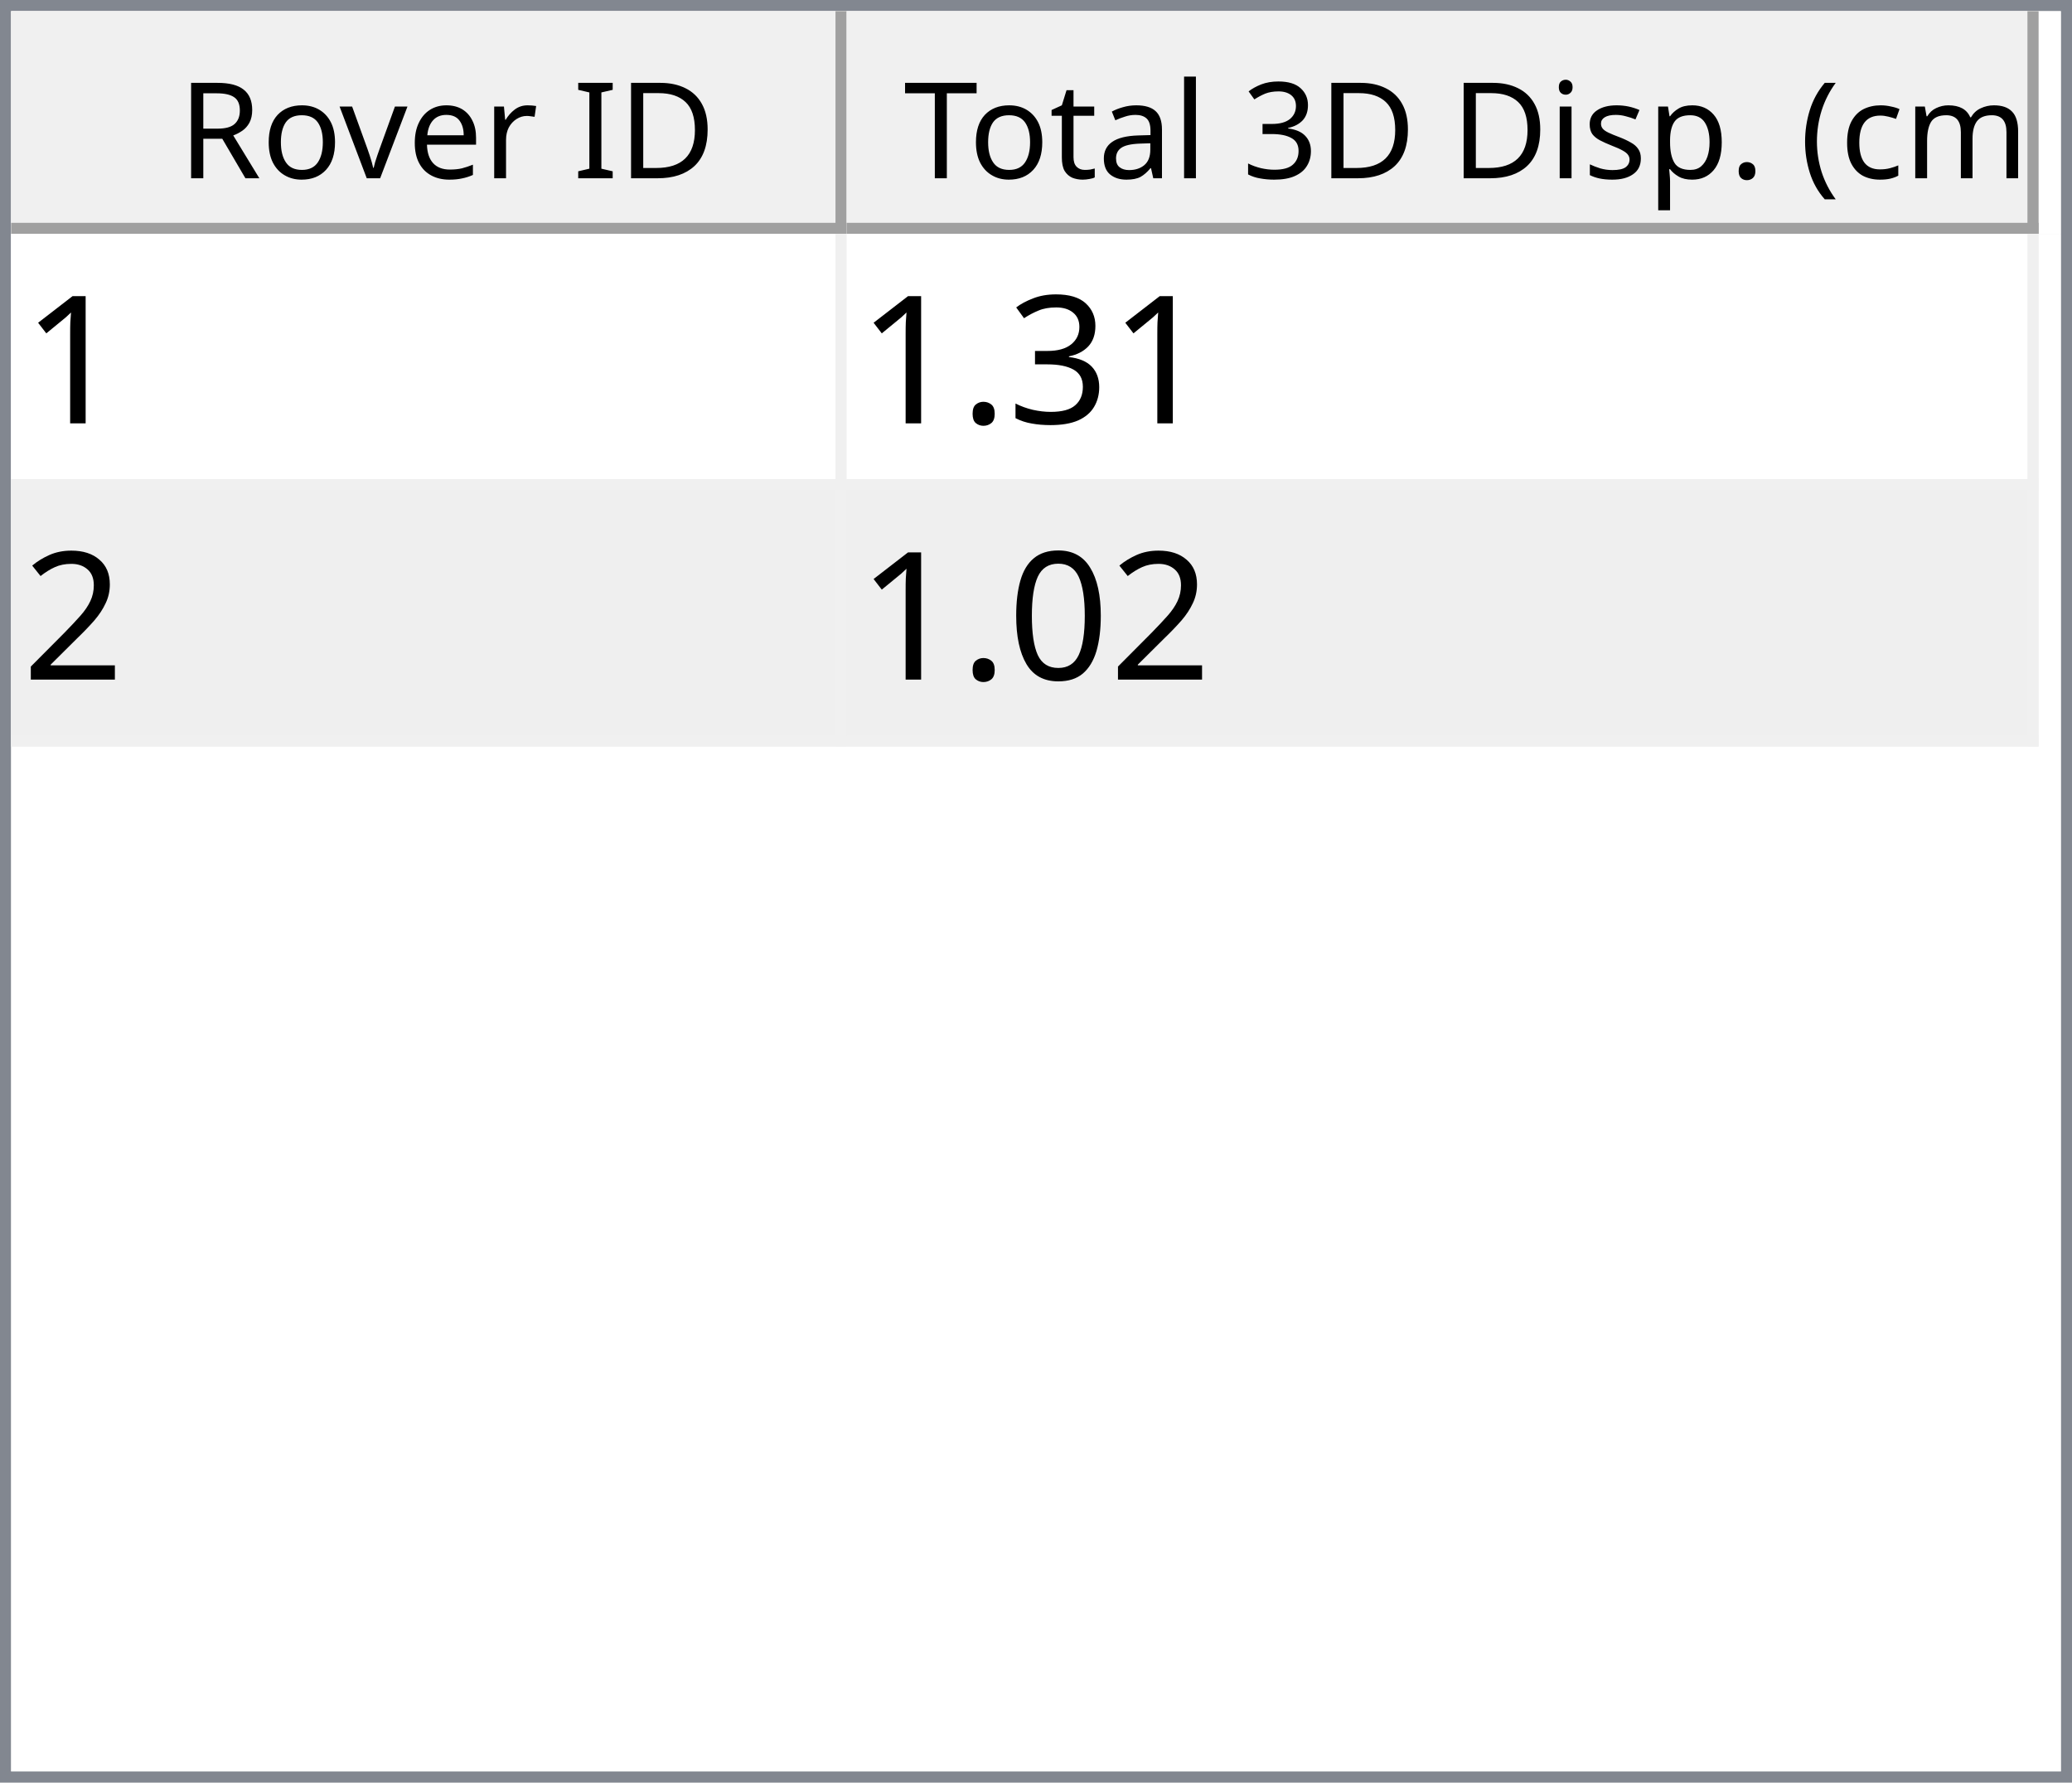
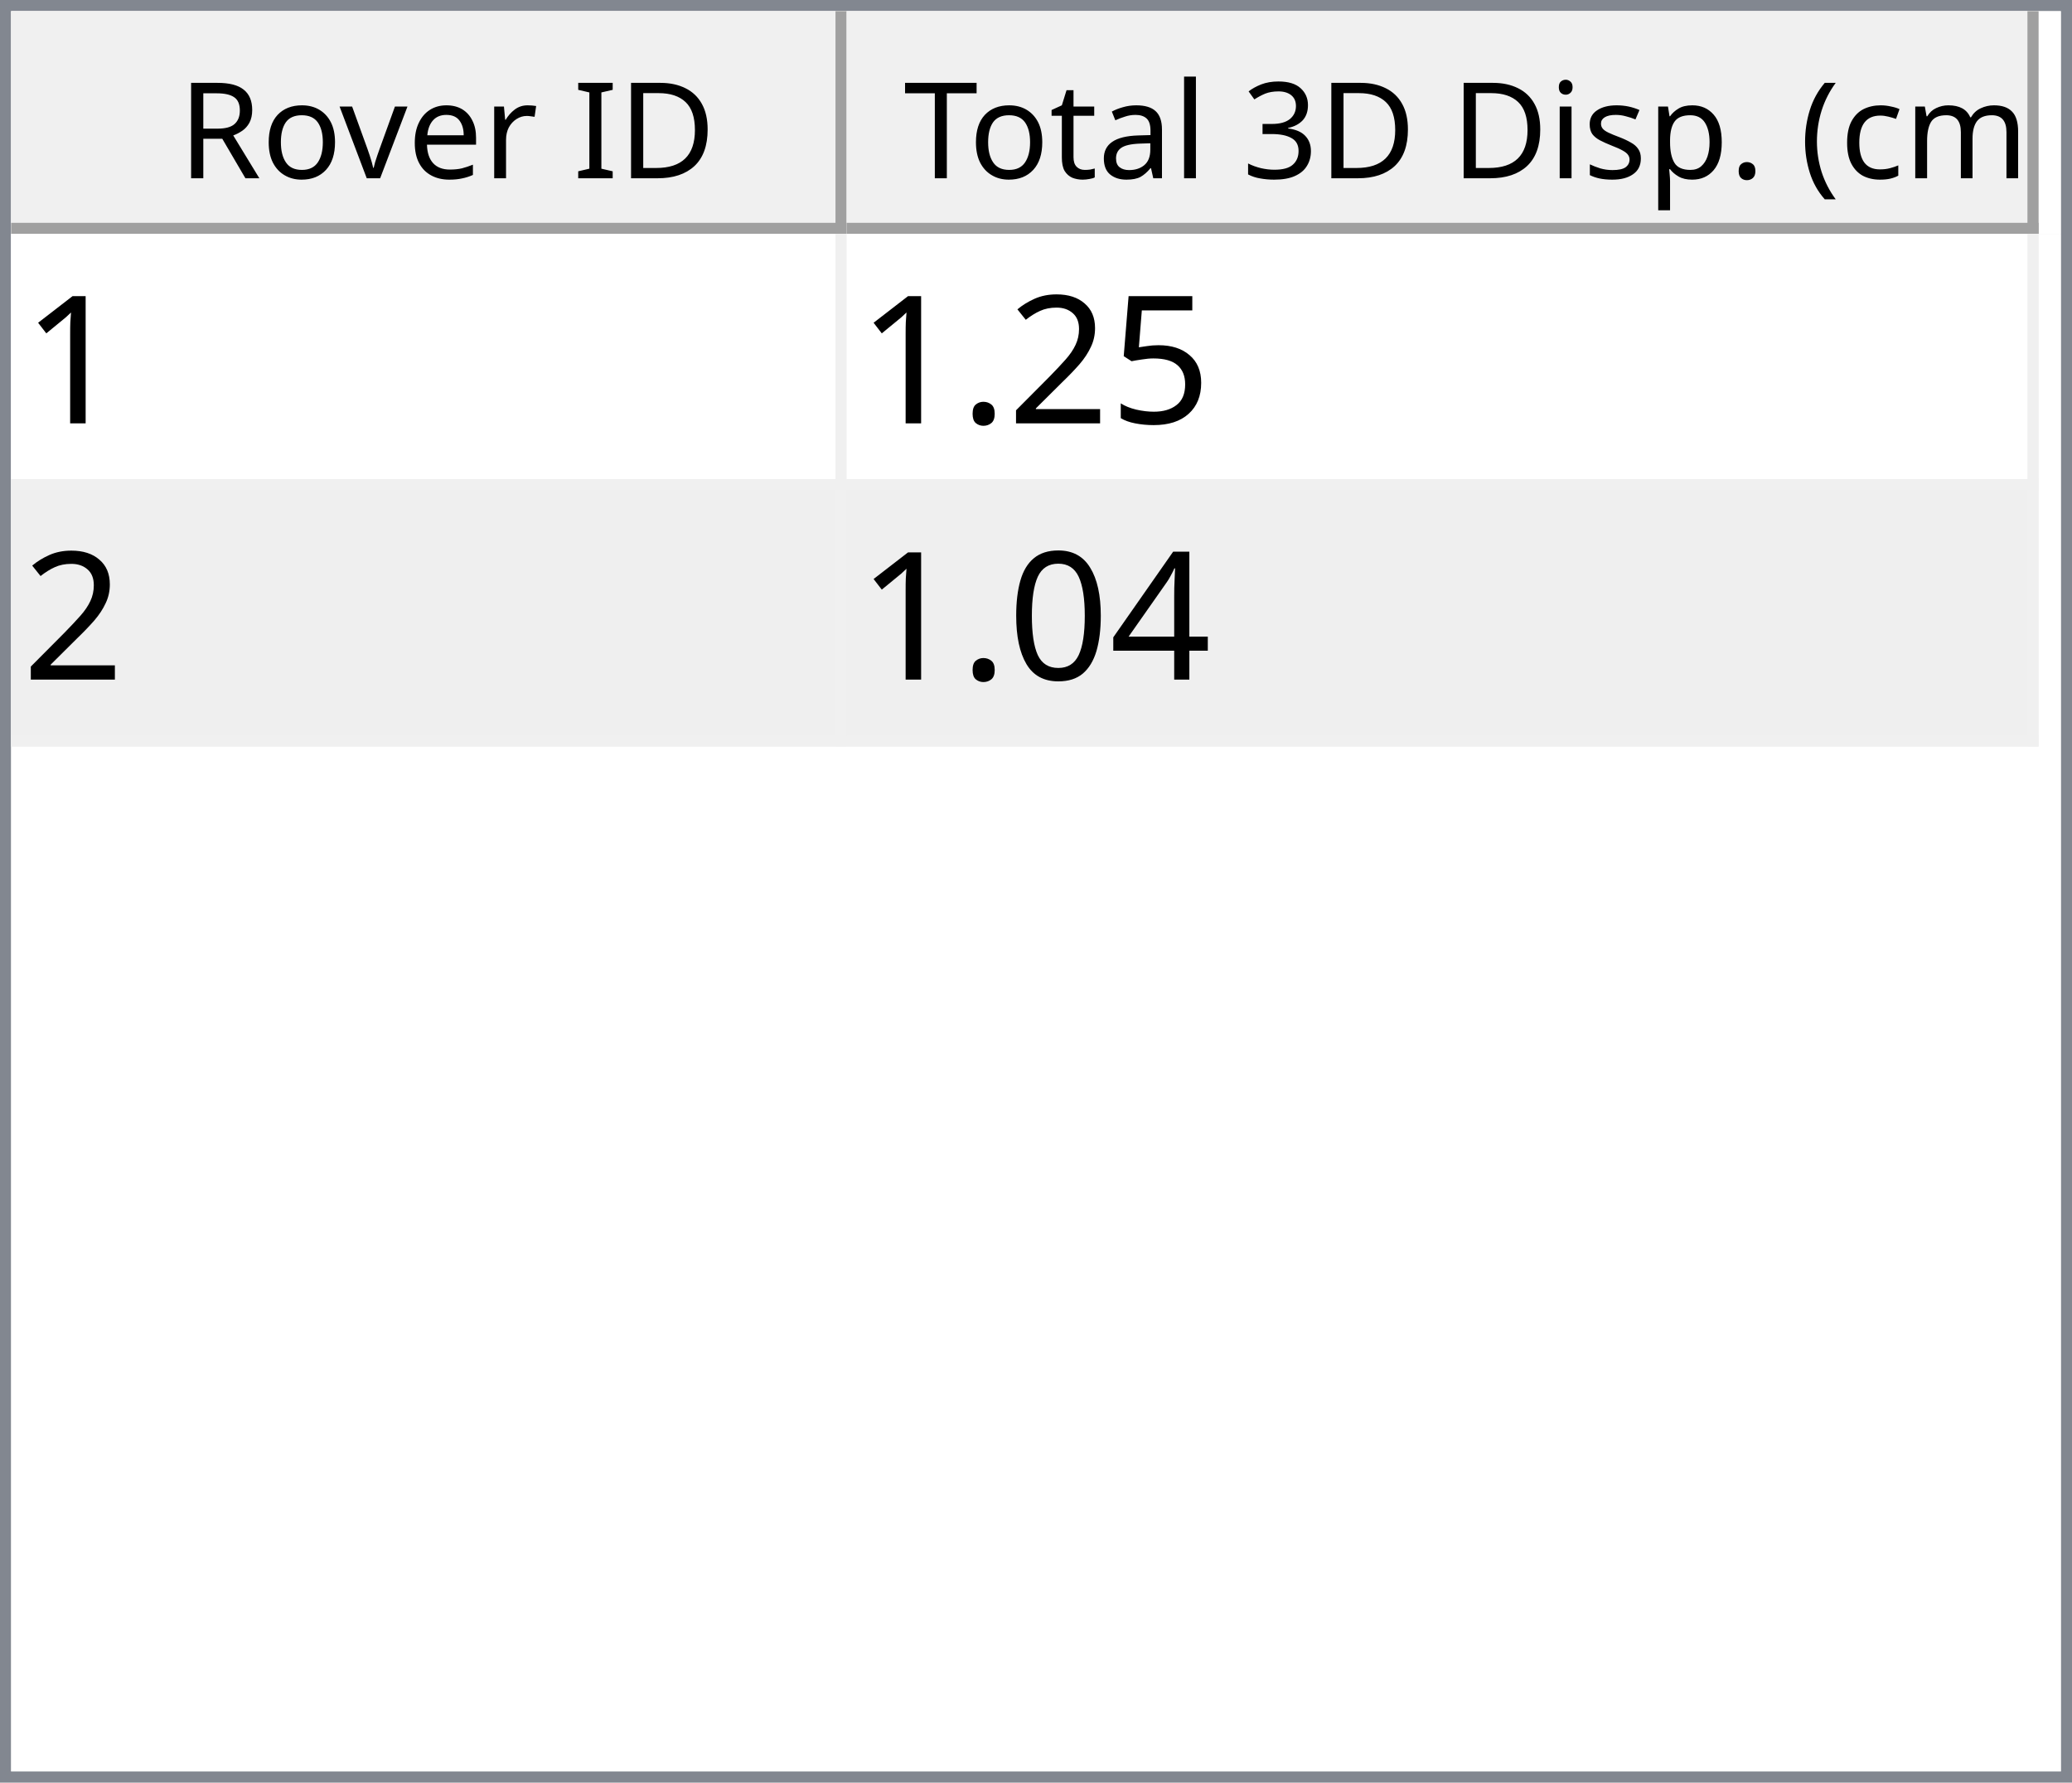
<svg xmlns="http://www.w3.org/2000/svg" style="fill-opacity:1; color-rendering:auto; color-interpolation:auto; text-rendering:auto; stroke:black; stroke-linecap:square; stroke-miterlimit:10; shape-rendering:auto; stroke-opacity:1; fill:black; stroke-dasharray:none; font-weight:normal; stroke-width:1; font-family:'Dialog'; font-style:normal; stroke-linejoin:miter; font-size:12px; stroke-dashoffset:0; image-rendering:auto;" width="186" height="160">
  <defs id="genericDefs" />
  <g>
    <defs id="defs1">
      <clipPath clipPathUnits="userSpaceOnUse" id="clipPath1">
        <path d="M0 0 L186 0 L186 160 L0 160 L0 0 Z" />
      </clipPath>
      <clipPath clipPathUnits="userSpaceOnUse" id="clipPath2">
        <path d="M0 0 L0 160 L186 160 L186 0 Z" />
      </clipPath>
      <clipPath clipPathUnits="userSpaceOnUse" id="clipPath3">
        <path d="M0 0 L0 20 L184 20 L184 0 Z" />
      </clipPath>
      <clipPath clipPathUnits="userSpaceOnUse" id="clipPath4">
        <path d="M0 0 L0 20 L75 20 L75 0 Z" />
      </clipPath>
      <clipPath clipPathUnits="userSpaceOnUse" id="clipPath5">
        <path d="M1 1 L1 19 L74 19 L74 1 Z" />
      </clipPath>
      <clipPath clipPathUnits="userSpaceOnUse" id="clipPath6">
        <path d="M0 0 L0 18 L73 18 L73 0 Z" />
      </clipPath>
      <clipPath clipPathUnits="userSpaceOnUse" id="clipPath7">
        <path d="M-0.5 -0.5 L-0.5 19.5 L74.5 19.5 L74.5 -0.5 Z" />
      </clipPath>
      <clipPath clipPathUnits="userSpaceOnUse" id="clipPath8">
        <path d="M0 0 L0 20 L107 20 L107 0 Z" />
      </clipPath>
      <clipPath clipPathUnits="userSpaceOnUse" id="clipPath9">
        <path d="M1 1 L1 19 L106 19 L106 1 Z" />
      </clipPath>
      <clipPath clipPathUnits="userSpaceOnUse" id="clipPath10">
        <path d="M0 0 L0 18 L105 18 L105 0 Z" />
      </clipPath>
      <clipPath clipPathUnits="userSpaceOnUse" id="clipPath11">
        <path d="M-0.5 -0.5 L-0.5 19.5 L106.5 19.5 L106.5 -0.5 Z" />
      </clipPath>
      <clipPath clipPathUnits="userSpaceOnUse" id="clipPath12">
        <path d="M0 0 L0 138 L184 138 L184 0 Z" />
      </clipPath>
      <clipPath clipPathUnits="userSpaceOnUse" id="clipPath13">
        <path d="M0 0 L0 46 L182 46 L182 0 Z" />
      </clipPath>
      <clipPath clipPathUnits="userSpaceOnUse" id="clipPath14">
        <path d="M-0.5 -0.5 L-0.5 45.5 L181.5 45.5 L181.5 -0.5 Z" />
      </clipPath>
      <clipPath clipPathUnits="userSpaceOnUse" id="clipPath15">
        <path d="M0 0 L0 22 L74 22 L74 0 Z" />
      </clipPath>
      <clipPath clipPathUnits="userSpaceOnUse" id="clipPath16">
        <path d="M0 0 L0 22 L106 22 L106 0 Z" />
      </clipPath>
      <font horiz-adv-x="64.551" id="font1">
        <font-face ascent="107.91" descent="25.098" units-per-em="100" style="font-style:normal; font-family:Segoe UI; font-weight:normal;" />
        <missing-glyph horiz-adv-x="64.551" d="M8.109 0 L8.109 68.266 L56.453 68.266 L56.453 0 L8.109 0 ZM15.328 7.234 L49.219 7.234 L49.219 61.031 L15.328 61.031 L15.328 7.234 Z" />
        <glyph unicode="D" horiz-adv-x="70.117" d="M9.188 0 L9.188 70.016 L28.516 70.016 Q65.531 70.016 65.531 35.891 Q65.531 19.672 55.25 9.836 Q44.969 0 27.734 0 L9.188 0 ZM17.391 62.594 L17.391 7.422 L27.828 7.422 Q41.609 7.422 49.273 14.797 Q56.938 22.172 56.938 35.688 Q56.938 62.594 28.328 62.594 L17.391 62.594 Z" />
        <glyph unicode="I" horiz-adv-x="26.611" d="M17.391 0 L9.188 0 L9.188 70.016 L17.391 70.016 L17.391 0 Z" />
        <glyph unicode=" " horiz-adv-x="27.393" d="" />
        <glyph unicode="r" horiz-adv-x="34.766" d="M34.188 41.891 Q32.078 43.5 28.125 43.5 Q23 43.5 19.555 38.672 Q16.109 33.844 16.109 25.484 L16.109 0 L8.109 0 L8.109 50 L16.109 50 L16.109 39.703 L16.312 39.703 Q18.016 44.969 21.531 47.922 Q25.047 50.875 29.391 50.875 Q32.516 50.875 34.188 50.203 L34.188 41.891 Z" />
        <glyph unicode="e" horiz-adv-x="52.295" d="M48.297 23 L12.984 23 Q13.188 14.656 17.484 10.109 Q21.781 5.562 29.297 5.562 Q37.75 5.562 44.828 11.141 L44.828 3.609 Q38.234 -1.172 27.391 -1.172 Q16.797 -1.172 10.742 5.641 Q4.688 12.453 4.688 24.812 Q4.688 36.469 11.305 43.82 Q17.922 51.172 27.734 51.172 Q37.547 51.172 42.922 44.828 Q48.297 38.484 48.297 27.203 L48.297 23 ZM40.094 29.781 Q40.047 36.719 36.75 40.578 Q33.453 44.438 27.594 44.438 Q21.922 44.438 17.969 40.383 Q14.016 36.328 13.094 29.781 L40.094 29.781 Z" />
        <glyph unicode="v" horiz-adv-x="47.9" d="M47.406 50 L27.484 0 L19.625 0 L0.688 50 L9.469 50 L22.172 13.672 Q23.578 9.672 23.922 6.688 L24.125 6.688 Q24.609 10.453 25.688 13.484 L38.969 50 L47.406 50 Z" />
        <glyph unicode="o" horiz-adv-x="58.594" d="M29 -1.172 Q17.922 -1.172 11.305 5.836 Q4.688 12.844 4.688 24.422 Q4.688 37.016 11.57 44.094 Q18.453 51.172 30.172 51.172 Q41.359 51.172 47.633 44.289 Q53.906 37.406 53.906 25.203 Q53.906 13.234 47.141 6.031 Q40.375 -1.172 29 -1.172 ZM29.594 44.438 Q21.875 44.438 17.383 39.188 Q12.891 33.938 12.891 24.703 Q12.891 15.828 17.43 10.695 Q21.969 5.562 29.594 5.562 Q37.359 5.562 41.531 10.594 Q45.703 15.625 45.703 24.906 Q45.703 34.281 41.531 39.359 Q37.359 44.438 29.594 44.438 Z" />
        <glyph unicode="R" horiz-adv-x="59.814" d="M59.375 0 L49.609 0 L37.891 19.625 Q36.281 22.359 34.766 24.289 Q33.25 26.219 31.664 27.438 Q30.078 28.656 28.25 29.219 Q26.422 29.781 24.125 29.781 L17.391 29.781 L17.391 0 L9.188 0 L9.188 70.016 L30.078 70.016 Q34.672 70.016 38.555 68.867 Q42.438 67.719 45.289 65.375 Q48.141 63.031 49.758 59.547 Q51.375 56.062 51.375 51.375 Q51.375 47.703 50.273 44.656 Q49.172 41.609 47.148 39.211 Q45.125 36.812 42.266 35.133 Q39.406 33.453 35.844 32.516 L35.844 32.328 Q37.594 31.547 38.891 30.547 Q40.188 29.547 41.359 28.18 Q42.531 26.812 43.68 25.078 Q44.828 23.344 46.234 21.047 L59.375 0 ZM17.391 62.594 L17.391 37.203 L28.516 37.203 Q31.594 37.203 34.203 38.133 Q36.812 39.062 38.719 40.797 Q40.625 42.531 41.703 45.047 Q42.781 47.562 42.781 50.688 Q42.781 56.297 39.141 59.445 Q35.5 62.594 28.609 62.594 L17.391 62.594 Z" />
        <glyph unicode=")" horiz-adv-x="30.176" d="M8.297 -15.922 L1.172 -15.922 Q16.406 2.344 16.406 26.812 Q16.406 51.469 1.078 70.016 L8.297 70.016 Q23.531 52.156 23.531 26.703 Q23.531 1.375 8.297 -15.922 Z" />
        <glyph unicode="m" horiz-adv-x="86.133" d="M79.109 0 L71.094 0 L71.094 28.719 Q71.094 37.016 68.531 40.727 Q65.969 44.438 59.906 44.438 Q54.781 44.438 51.195 39.75 Q47.609 35.062 47.609 28.516 L47.609 0 L39.594 0 L39.594 29.688 Q39.594 44.438 28.219 44.438 Q22.953 44.438 19.531 40.016 Q16.109 35.594 16.109 28.516 L16.109 0 L8.109 0 L8.109 50 L16.109 50 L16.109 42.094 L16.312 42.094 Q21.625 51.172 31.844 51.172 Q36.969 51.172 40.773 48.312 Q44.578 45.453 46 40.828 Q51.562 51.172 62.594 51.172 Q79.109 51.172 79.109 30.812 L79.109 0 Z" />
        <glyph unicode="c" horiz-adv-x="46.191" d="M42.188 2.297 Q36.422 -1.172 28.516 -1.172 Q17.828 -1.172 11.258 5.789 Q4.688 12.75 4.688 23.828 Q4.688 36.188 11.766 43.68 Q18.844 51.172 30.672 51.172 Q37.25 51.172 42.281 48.734 L42.281 40.531 Q36.719 44.438 30.375 44.438 Q22.703 44.438 17.797 38.945 Q12.891 33.453 12.891 24.516 Q12.891 15.719 17.508 10.641 Q22.125 5.562 29.891 5.562 Q36.422 5.562 42.188 9.906 L42.188 2.297 Z" />
        <glyph unicode="(" horiz-adv-x="30.176" d="M29.109 -15.922 L21.969 -15.922 Q6.844 1.375 6.844 26.703 Q6.844 52.156 21.969 70.016 L29.203 70.016 Q13.875 51.469 13.875 26.812 Q13.875 2.344 29.109 -15.922 Z" />
        <glyph unicode="." horiz-adv-x="21.68" d="M10.891 -1.078 Q8.641 -1.078 7.055 0.539 Q5.469 2.156 5.469 4.391 Q5.469 6.641 7.055 8.273 Q8.641 9.906 10.891 9.906 Q13.188 9.906 14.797 8.273 Q16.406 6.641 16.406 4.391 Q16.406 2.156 14.797 0.539 Q13.188 -1.078 10.891 -1.078 Z" />
        <glyph unicode="p" horiz-adv-x="58.789" d="M16.312 7.234 L16.109 7.234 L16.109 -23 L8.109 -23 L8.109 50 L16.109 50 L16.109 41.219 L16.312 41.219 Q22.219 51.172 33.594 51.172 Q43.266 51.172 48.688 44.461 Q54.109 37.75 54.109 26.469 Q54.109 13.922 48 6.375 Q41.891 -1.172 31.297 -1.172 Q21.578 -1.172 16.312 7.234 ZM16.109 27.391 L16.109 20.406 Q16.109 14.203 20.141 9.883 Q24.172 5.562 30.375 5.562 Q37.641 5.562 41.773 11.133 Q45.906 16.703 45.906 26.609 Q45.906 34.969 42.047 39.703 Q38.188 44.438 31.594 44.438 Q24.609 44.438 20.359 39.578 Q16.109 34.719 16.109 27.391 Z" />
        <glyph unicode="s" horiz-adv-x="42.432" d="M5.078 1.812 L5.078 10.406 Q11.625 5.562 19.484 5.562 Q30.031 5.562 30.031 12.594 Q30.031 14.594 29.125 15.992 Q28.219 17.391 26.68 18.461 Q25.141 19.531 23.07 20.383 Q21 21.234 18.609 22.172 Q15.281 23.484 12.766 24.828 Q10.25 26.172 8.57 27.859 Q6.891 29.547 6.031 31.695 Q5.172 33.844 5.172 36.719 Q5.172 40.234 6.789 42.945 Q8.406 45.656 11.086 47.484 Q13.766 49.312 17.211 50.242 Q20.656 51.172 24.312 51.172 Q30.812 51.172 35.938 48.922 L35.938 40.828 Q30.422 44.438 23.25 44.438 Q21 44.438 19.195 43.922 Q17.391 43.406 16.094 42.477 Q14.797 41.547 14.086 40.258 Q13.375 38.969 13.375 37.406 Q13.375 35.453 14.086 34.133 Q14.797 32.812 16.164 31.789 Q17.531 30.766 19.484 29.938 Q21.438 29.109 23.922 28.125 Q27.25 26.859 29.883 25.516 Q32.516 24.172 34.375 22.484 Q36.234 20.797 37.234 18.602 Q38.234 16.406 38.234 13.375 Q38.234 9.672 36.602 6.938 Q34.969 4.203 32.234 2.398 Q29.5 0.594 25.93 -0.289 Q22.359 -1.172 18.453 -1.172 Q10.75 -1.172 5.078 1.812 Z" />
        <glyph unicode="i" horiz-adv-x="24.219" d="M12.203 62.703 Q10.062 62.703 8.547 64.164 Q7.031 65.625 7.031 67.875 Q7.031 70.125 8.547 71.609 Q10.062 73.094 12.203 73.094 Q14.406 73.094 15.945 71.609 Q17.484 70.125 17.484 67.875 Q17.484 65.719 15.945 64.211 Q14.406 62.703 12.203 62.703 ZM16.109 0 L8.109 0 L8.109 50 L16.109 50 L16.109 0 Z" />
        <glyph unicode="3" horiz-adv-x="53.906" d="M46.531 19.828 Q46.531 15.094 44.75 11.211 Q42.969 7.328 39.719 4.57 Q36.469 1.812 31.93 0.297 Q27.391 -1.219 21.922 -1.219 Q11.922 -1.219 6 2.594 L6 11.188 Q13.094 5.609 22.219 5.609 Q25.875 5.609 28.828 6.539 Q31.781 7.469 33.906 9.227 Q36.031 10.984 37.18 13.477 Q38.328 15.969 38.328 19.094 Q38.328 32.812 18.797 32.812 L12.984 32.812 L12.984 39.594 L18.5 39.594 Q35.797 39.594 35.797 52.484 Q35.797 64.406 22.609 64.406 Q15.188 64.406 8.688 59.422 L8.688 67.188 Q15.375 71.188 24.609 71.188 Q29 71.188 32.57 69.969 Q36.141 68.75 38.68 66.555 Q41.219 64.359 42.609 61.281 Q44 58.203 44 54.5 Q44 40.672 30.031 36.719 L30.031 36.531 Q33.594 36.141 36.625 34.797 Q39.656 33.453 41.852 31.305 Q44.047 29.156 45.289 26.25 Q46.531 23.344 46.531 19.828 Z" />
        <glyph unicode="l" horiz-adv-x="24.219" d="M16.109 0 L8.109 0 L8.109 74.031 L16.109 74.031 L16.109 0 Z" />
        <glyph unicode="a" horiz-adv-x="50.879" d="M43.891 0 L35.891 0 L35.891 7.812 L35.688 7.812 Q30.469 -1.172 20.312 -1.172 Q12.844 -1.172 8.617 2.781 Q4.391 6.734 4.391 13.281 Q4.391 27.297 20.906 29.594 L35.891 31.688 Q35.891 44.438 25.594 44.438 Q16.547 44.438 9.281 38.281 L9.281 46.484 Q16.656 51.172 26.266 51.172 Q43.891 51.172 43.891 32.516 L43.891 0 ZM35.891 25.297 L23.828 23.641 Q18.266 22.859 15.43 20.875 Q12.594 18.891 12.594 13.875 Q12.594 10.203 15.211 7.883 Q17.828 5.562 22.172 5.562 Q28.125 5.562 32.008 9.742 Q35.891 13.922 35.891 20.312 L35.891 25.297 Z" />
        <glyph unicode="t" horiz-adv-x="33.887" d="M31.297 0.484 Q28.469 -1.078 23.828 -1.078 Q10.688 -1.078 10.688 13.578 L10.688 43.172 L2.094 43.172 L2.094 50 L10.688 50 L10.688 62.203 L18.703 64.797 L18.703 50 L31.297 50 L31.297 43.172 L18.703 43.172 L18.703 14.984 Q18.703 9.969 20.414 7.82 Q22.125 5.672 26.078 5.672 Q29.109 5.672 31.297 7.328 L31.297 0.484 Z" />
        <glyph unicode="T" horiz-adv-x="52.393" d="M50.594 62.594 L30.375 62.594 L30.375 0 L22.172 0 L22.172 62.594 L2 62.594 L2 70.016 L50.594 70.016 L50.594 62.594 Z" />
      </font>
      <font horiz-adv-x="75.0" id="font2">
        <font-face ascent="100.537" descent="21.973" units-per-em="100" style="font-style:normal; font-family:sans-serif; font-weight:normal;" />
        <missing-glyph horiz-adv-x="75.0" d="M12.5 0 L12.5 62.5 L62.5 62.5 L62.5 0 L12.5 0 ZM14.062 1.562 L60.938 1.562 L60.938 60.938 L14.062 60.938 L14.062 1.562 Z" />
        <glyph unicode="1" horiz-adv-x="55.615" d="M37.25 0 L28.469 0 L28.469 56 Q25.297 52.984 20.141 49.953 Q14.984 46.922 10.891 45.406 L10.891 53.906 Q18.266 57.375 23.781 62.305 Q29.297 67.234 31.594 71.875 L37.25 71.875 L37.25 0 Z" />
-         <glyph unicode="3" horiz-adv-x="55.615" d="M4.203 18.891 L12.984 20.062 Q14.5 12.594 18.141 9.297 Q21.781 6 27 6 Q33.203 6 37.477 10.297 Q41.75 14.594 41.75 20.953 Q41.75 27 37.797 30.93 Q33.844 34.859 27.734 34.859 Q25.25 34.859 21.531 33.891 L22.516 41.609 Q23.391 41.5 23.922 41.5 Q29.547 41.5 34.039 44.43 Q38.531 47.359 38.531 53.469 Q38.531 58.297 35.258 61.477 Q31.984 64.656 26.812 64.656 Q21.688 64.656 18.266 61.43 Q14.844 58.203 13.875 51.766 L5.078 53.328 Q6.688 62.156 12.398 67.016 Q18.109 71.875 26.609 71.875 Q32.469 71.875 37.398 69.359 Q42.328 66.844 44.945 62.5 Q47.562 58.156 47.562 53.266 Q47.562 48.641 45.07 44.828 Q42.578 41.016 37.703 38.766 Q44.047 37.312 47.562 32.695 Q51.078 28.078 51.078 21.141 Q51.078 11.766 44.242 5.25 Q37.406 -1.266 26.953 -1.266 Q17.531 -1.266 11.305 4.352 Q5.078 9.969 4.203 18.891 Z" />
+         <glyph unicode="5" horiz-adv-x="55.615" d="M4.156 18.75 L13.375 19.531 Q14.406 12.797 18.141 9.398 Q21.875 6 27.156 6 Q33.5 6 37.891 10.789 Q42.281 15.578 42.281 23.484 Q42.281 31 38.062 35.352 Q33.844 39.703 27 39.703 Q22.75 39.703 19.336 37.773 Q15.922 35.844 13.969 32.766 L5.719 33.844 L12.641 70.609 L48.25 70.609 L48.25 62.203 L19.672 62.203 L15.828 42.969 Q22.266 47.469 29.344 47.469 Q38.719 47.469 45.164 40.969 Q51.609 34.469 51.609 24.266 Q51.609 14.547 45.953 7.469 Q39.062 -1.219 27.156 -1.219 Q17.391 -1.219 11.211 4.25 Q5.031 9.719 4.156 18.75 Z" />
+         <glyph unicode="2" horiz-adv-x="55.615" d="M50.344 8.453 L50.344 0 L3.031 0 Q2.938 3.172 4.047 6.109 Q5.859 10.938 9.836 15.625 Q13.812 20.312 21.344 26.469 Q33.016 36.031 37.117 41.625 Q41.219 47.219 41.219 52.203 Q41.219 57.422 37.477 61.008 Q33.734 64.594 27.734 64.594 Q21.391 64.594 17.578 60.789 Q13.766 56.984 13.719 50.25 L4.688 51.172 Q5.609 61.281 11.664 66.578 Q17.719 71.875 27.938 71.875 Q38.234 71.875 44.242 66.164 Q50.25 60.453 50.25 52 Q50.25 47.703 48.492 43.555 Q46.734 39.406 42.656 34.812 Q38.578 30.219 29.109 22.219 Q21.188 15.578 18.945 13.211 Q16.703 10.844 15.234 8.453 L50.344 8.453 Z" />
        <glyph unicode="." horiz-adv-x="27.783" d="M9.078 0 L9.078 10.016 L19.094 10.016 L19.094 0 L9.078 0 Z" />
-         <glyph unicode="2" horiz-adv-x="55.615" d="M50.344 8.453 L50.344 0 L3.031 0 Q2.938 3.172 4.047 6.109 Q5.859 10.938 9.836 15.625 Q13.812 20.312 21.344 26.469 Q33.016 36.031 37.117 41.625 Q41.219 47.219 41.219 52.203 Q41.219 57.422 37.477 61.008 Q33.734 64.594 27.734 64.594 Q21.391 64.594 17.578 60.789 Q13.766 56.984 13.719 50.25 L4.688 51.172 Q5.609 61.281 11.664 66.578 Q17.719 71.875 27.938 71.875 Q38.234 71.875 44.242 66.164 Q50.25 60.453 50.25 52 Q50.25 47.703 48.492 43.555 Q46.734 39.406 42.656 34.812 Q38.578 30.219 29.109 22.219 Q21.188 15.578 18.945 13.211 Q16.703 10.844 15.234 8.453 L50.344 8.453 Z" />
+         <glyph unicode="4" horiz-adv-x="55.615" d="M32.328 0 L32.328 17.141 L1.266 17.141 L1.266 25.203 L33.938 71.578 L41.109 71.578 L41.109 25.203 L50.781 25.203 L50.781 17.141 L41.109 17.141 L41.109 0 L32.328 0 ZM32.328 25.203 L32.328 57.469 L9.906 25.203 L32.328 25.203 Z" />
        <glyph unicode="0" horiz-adv-x="55.615" d="M4.156 35.297 Q4.156 48 6.766 55.742 Q9.375 63.484 14.523 67.68 Q19.672 71.875 27.484 71.875 Q33.25 71.875 37.594 69.555 Q41.938 67.234 44.773 62.867 Q47.609 58.5 49.219 52.227 Q50.828 45.953 50.828 35.297 Q50.828 22.703 48.242 14.969 Q45.656 7.234 40.508 3.008 Q35.359 -1.219 27.484 -1.219 Q17.141 -1.219 11.234 6.203 Q4.156 15.141 4.156 35.297 ZM13.188 35.297 Q13.188 17.672 17.312 11.836 Q21.438 6 27.484 6 Q33.547 6 37.672 11.859 Q41.797 17.719 41.797 35.297 Q41.797 52.984 37.672 58.789 Q33.547 64.594 27.391 64.594 Q21.344 64.594 17.719 59.469 Q13.188 52.938 13.188 35.297 Z" />
      </font>
    </defs>
    <g style="fill:white; stroke:white;">
      <rect x="0" y="0" width="186" style="clip-path:url(#clipPath1); stroke:none;" height="160" />
    </g>
    <g style="fill:white; text-rendering:optimizeSpeed; color-rendering:optimizeSpeed; image-rendering:optimizeSpeed; shape-rendering:crispEdges; stroke:white; color-interpolation:sRGB;">
      <rect x="0" width="186" height="160" y="0" style="stroke:none;" />
      <path style="stroke:none;" d="M0 160 L186 160 L186 0 L0 0 Z" />
    </g>
    <g style="fill:rgb(240,240,240); font-family:'Segoe UI'; stroke:rgb(240,240,240);">
      <rect x="0" y="0" width="186" style="clip-path:url(#clipPath2); stroke:none;" height="160" />
    </g>
    <g style="fill:rgb(130,135,144); font-family:'Segoe UI'; stroke:rgb(130,135,144);">
      <path d="M0 0 L186 0 L186 160 L0 160 L0 0 ZM1 1 L185 1 L185 159 L1 159 L1 1 Z" style="fill-rule:evenodd; clip-path:url(#clipPath2); stroke:none;" />
    </g>
    <g style="fill:white; font-family:'Segoe UI'; stroke:white;" transform="translate(1,1)">
      <rect x="0" y="0" width="184" style="clip-path:url(#clipPath3); stroke:none;" height="20" />
    </g>
    <g style="fill:rgb(240,240,240); font-family:'Segoe UI'; stroke:rgb(240,240,240);" transform="translate(1,1)">
      <rect x="0" y="0" width="75" style="clip-path:url(#clipPath4); stroke:none;" height="20" />
    </g>
    <g style="font-family:'Segoe UI';" transform="translate(2,2)">
      <text x="14" xml:space="preserve" y="14" style="clip-path:url(#clipPath6); stroke:none;">Rover ID</text>
    </g>
    <g style="fill:rgb(160,160,160); font-family:'Segoe UI'; stroke:rgb(160,160,160); stroke-linejoin:bevel;" transform="translate(1.5,1.5)">
      <line x1="74" x2="74" y1="0" style="fill:none; clip-path:url(#clipPath7);" y2="19" />
    </g>
    <g style="fill:rgb(160,160,160); font-family:'Segoe UI'; stroke:rgb(160,160,160); stroke-linejoin:bevel;" transform="matrix(1,0,0,1,1,1) translate(0.5,0.5)">
      <line x1="0" x2="74" y1="19" style="fill:none; clip-path:url(#clipPath7);" y2="19" />
    </g>
    <g style="fill:rgb(240,240,240); font-family:'Segoe UI'; stroke:rgb(240,240,240);" transform="translate(76,1)">
      <rect x="0" y="0" width="107" style="clip-path:url(#clipPath8); stroke:none;" height="20" />
    </g>
    <g style="font-family:'Segoe UI';" transform="translate(77,2)">
      <text x="1" xml:space="preserve" y="14" style="clip-path:url(#clipPath10); stroke:none;"> Total 3D Disp. (cm)</text>
    </g>
    <g style="fill:rgb(160,160,160); font-family:'Segoe UI'; stroke:rgb(160,160,160); stroke-linejoin:bevel;" transform="translate(76.5,1.5)">
      <line x1="106" x2="106" y1="0" style="fill:none; clip-path:url(#clipPath11);" y2="19" />
    </g>
    <g style="fill:rgb(160,160,160); font-family:'Segoe UI'; stroke:rgb(160,160,160); stroke-linejoin:bevel;" transform="matrix(1,0,0,1,76,1) translate(0.5,0.5)">
      <line x1="0" x2="106" y1="19" style="fill:none; clip-path:url(#clipPath11);" y2="19" />
    </g>
    <g style="fill:white; font-family:'Segoe UI'; stroke:white;" transform="translate(1,21)">
      <rect x="0" y="0" width="184" style="clip-path:url(#clipPath12); stroke:none;" height="138" />
    </g>
    <g style="fill:rgb(240,240,240); font-size:16px; font-family:sans-serif; stroke:rgb(240,240,240);" transform="translate(1,21)">
      <rect x="0" y="0" width="182" style="clip-path:url(#clipPath13); stroke:none;" height="46" />
      <line transform="translate(0.5,0.5)" x1="0" x2="181" y1="22" style="clip-path:url(#clipPath14); fill:none; stroke-linejoin:bevel;" y2="22" />
    </g>
    <g transform="matrix(1,0,0,1,1,21) translate(0.5,0.5)" style="fill:rgb(240,240,240); font-size:16px; font-family:sans-serif; stroke:rgb(240,240,240); stroke-linejoin:bevel;">
      <line x1="0" x2="181" y1="45" style="fill:none; clip-path:url(#clipPath14);" y2="45" />
    </g>
    <g transform="matrix(1,0,0,1,1,21) translate(0.5,0.5)" style="fill:rgb(240,240,240); font-size:16px; font-family:sans-serif; stroke:rgb(240,240,240); stroke-linejoin:bevel;">
      <line x1="74" x2="74" y1="0" style="fill:none; clip-path:url(#clipPath14);" y2="45" />
    </g>
    <g transform="matrix(1,0,0,1,1,21) translate(0.5,0.5)" style="fill:rgb(240,240,240); font-size:16px; font-family:sans-serif; stroke:rgb(240,240,240); stroke-linejoin:bevel;">
      <line x1="181" x2="181" y1="0" style="fill:none; clip-path:url(#clipPath14);" y2="45" />
    </g>
    <g style="fill:white; font-size:16px; font-family:sans-serif; stroke:white;" transform="matrix(1,0,0,1,1,21)">
      <rect x="0" y="0" width="74" style="clip-path:url(#clipPath15); stroke:none;" height="22" />
      <text x="1" y="17" style="fill:black; clip-path:url(#clipPath15); stroke:none;" xml:space="preserve">1</text>
    </g>
    <g style="fill:white; font-size:16px; font-family:sans-serif; stroke:white;" transform="matrix(1,0,0,1,1,21) translate(75,0)">
      <rect x="0" y="0" width="106" style="clip-path:url(#clipPath16); stroke:none;" height="22" />
-       <text x="1" y="17" style="fill:black; clip-path:url(#clipPath16); stroke:none;" xml:space="preserve">1.31</text>
+       <text x="1" y="17" style="fill:black; clip-path:url(#clipPath16); stroke:none;" xml:space="preserve">1.25</text>
    </g>
    <g style="fill:rgb(239,239,239); font-size:16px; font-family:sans-serif; stroke:rgb(239,239,239);" transform="matrix(1,0,0,1,1,21) translate(0,23)">
      <rect x="0" y="0" width="74" style="clip-path:url(#clipPath15); stroke:none;" height="22" />
      <text x="1" y="17" style="fill:black; clip-path:url(#clipPath15); stroke:none;" xml:space="preserve">2</text>
    </g>
    <g style="fill:rgb(239,239,239); font-size:16px; font-family:sans-serif; stroke:rgb(239,239,239);" transform="matrix(1,0,0,1,1,21) translate(75,23)">
      <rect x="0" y="0" width="106" style="clip-path:url(#clipPath16); stroke:none;" height="22" />
-       <text x="1" y="17" style="fill:black; clip-path:url(#clipPath16); stroke:none;" xml:space="preserve">1.02</text>
+       <text x="1" y="17" style="fill:black; clip-path:url(#clipPath16); stroke:none;" xml:space="preserve">1.04</text>
    </g>
  </g>
</svg>
